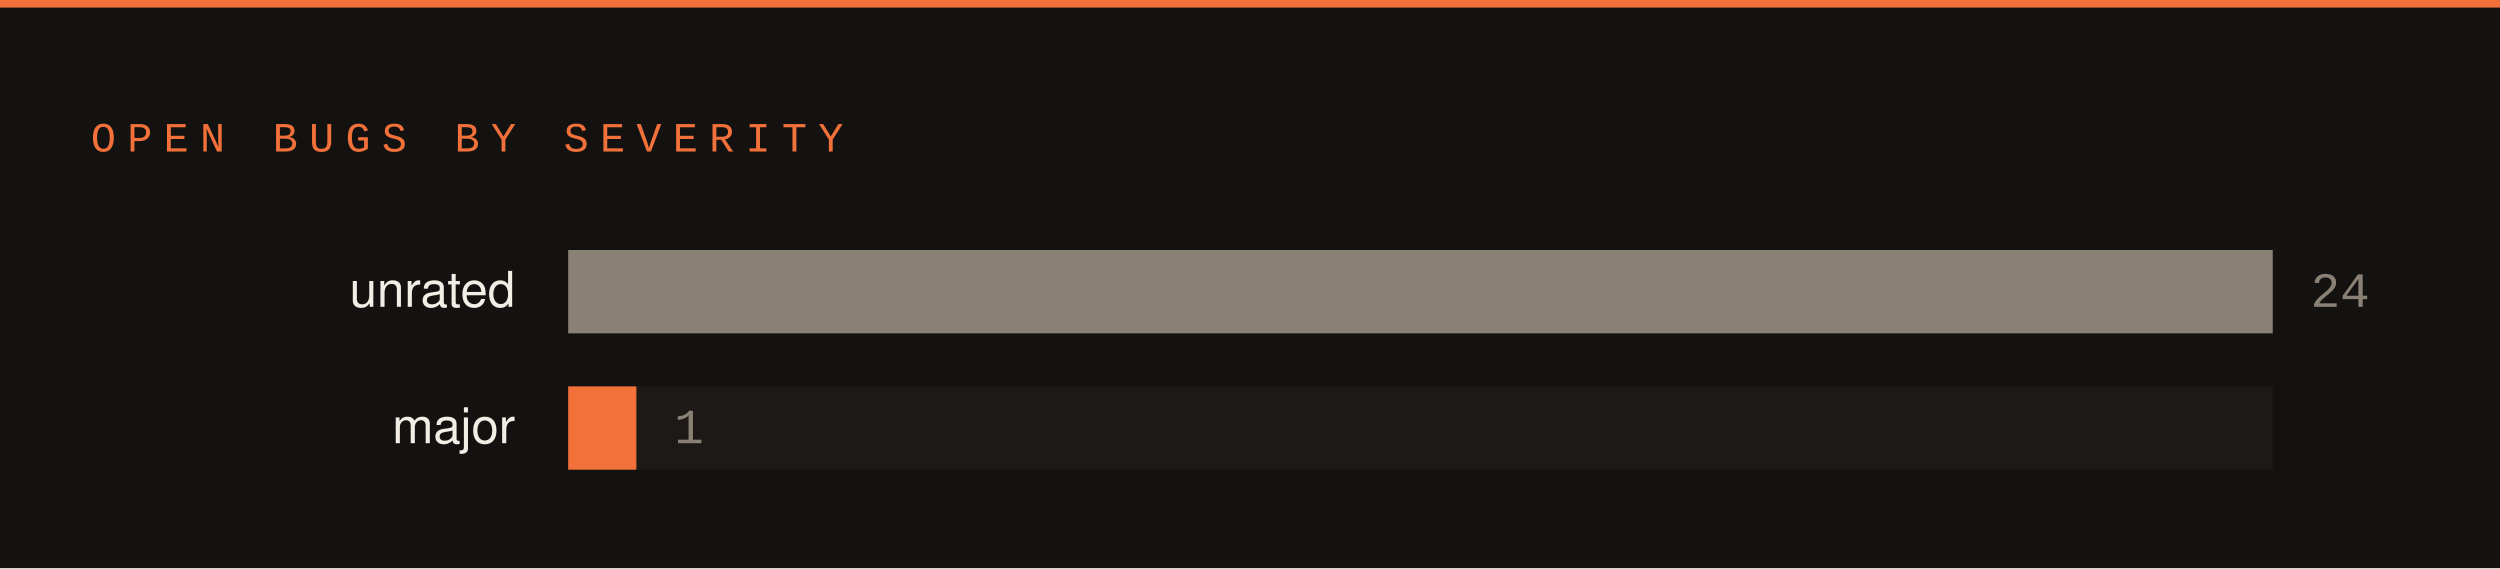
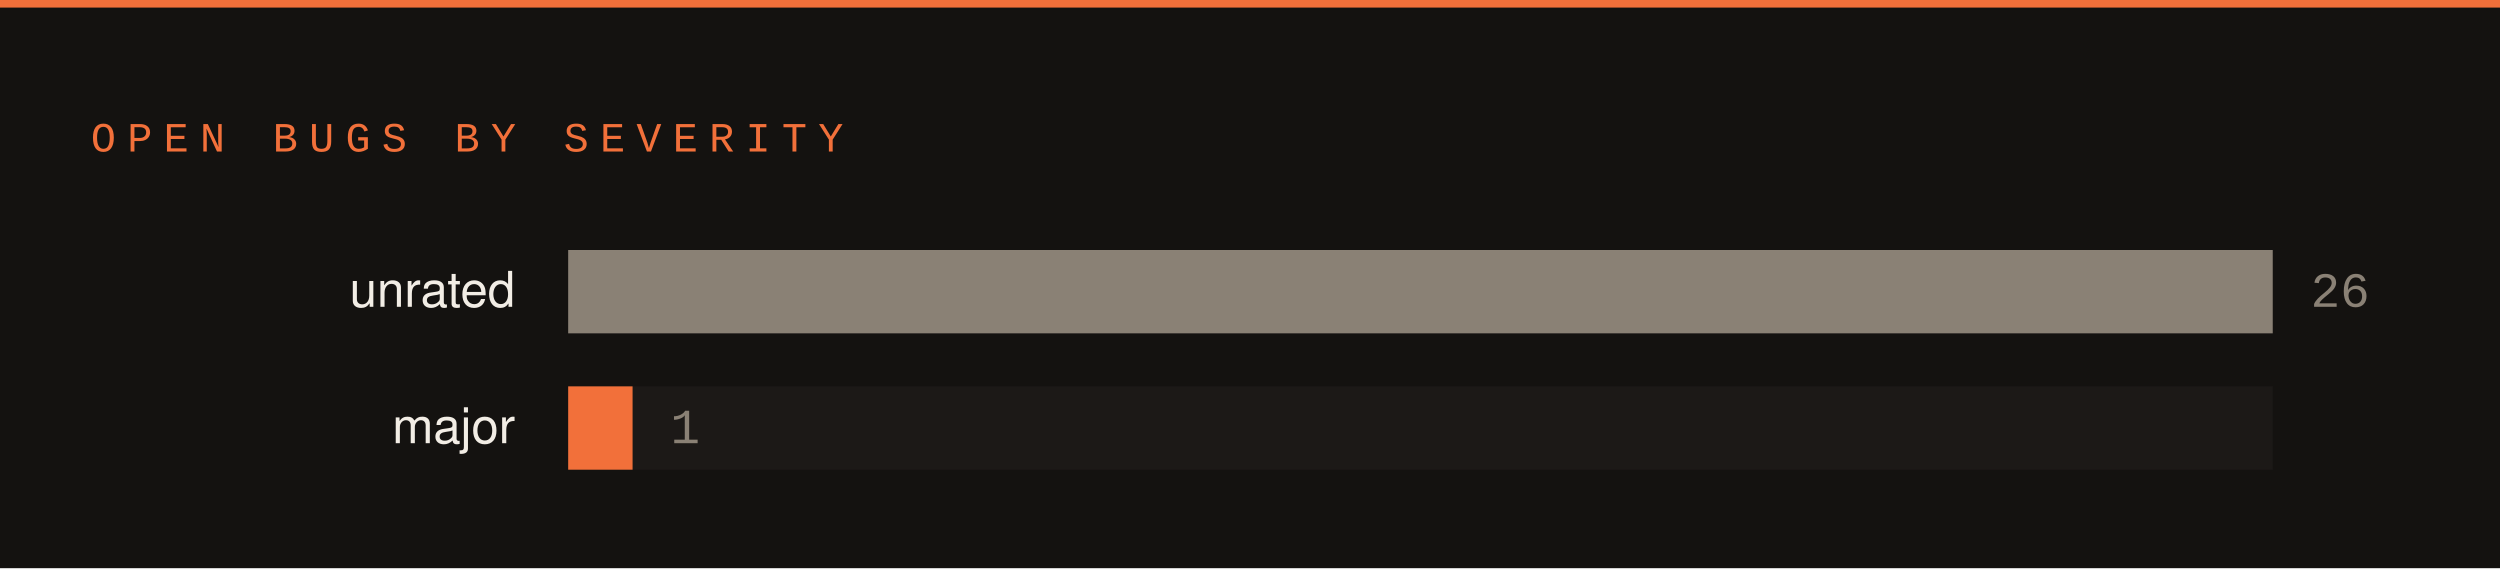
<svg xmlns="http://www.w3.org/2000/svg" width="660" height="150" viewBox="0 0 660 150">
  <rect width="660" height="150" fill="#141210" />
  <rect x="0" y="0" width="660" height="2" fill="#f2703a" />
  <text x="24" y="40" font-family="SFMono-Regular,Consolas,Liberation Mono,monospace" font-size="11" letter-spacing="3" fill="#f2703a">OPEN BUGS BY SEVERITY</text>
  <text x="136" y="81" font-family="-apple-system,Segoe UI,Helvetica,Arial,sans-serif" font-size="13" fill="#f2ede5" text-anchor="end">unrated</text>
  <rect x="150" y="66" width="450" height="22" fill="#1c1917" />
  <rect x="150" y="66" width="450" height="22" fill="#8a8175" />
-   <text x="610" y="81" font-family="SFMono-Regular,Consolas,Liberation Mono,monospace" font-size="13" fill="#8a8175">24</text>
+   <text x="610" y="81" font-family="SFMono-Regular,Consolas,Liberation Mono,monospace" font-size="13" fill="#8a8175">26</text>
  <text x="136" y="117" font-family="-apple-system,Segoe UI,Helvetica,Arial,sans-serif" font-size="13" fill="#f2ede5" text-anchor="end">major</text>
  <rect x="150" y="102" width="450" height="22" fill="#1c1917" />
-   <rect x="150" y="102" width="18" height="22" fill="#f2703a" />
-   <text x="178" y="117" font-family="SFMono-Regular,Consolas,Liberation Mono,monospace" font-size="13" fill="#8a8175">1</text>
+   <rect x="150" y="102" width="17" height="22" fill="#f2703a" />
+   <text x="177" y="117" font-family="SFMono-Regular,Consolas,Liberation Mono,monospace" font-size="13" fill="#8a8175">1</text>
</svg>
